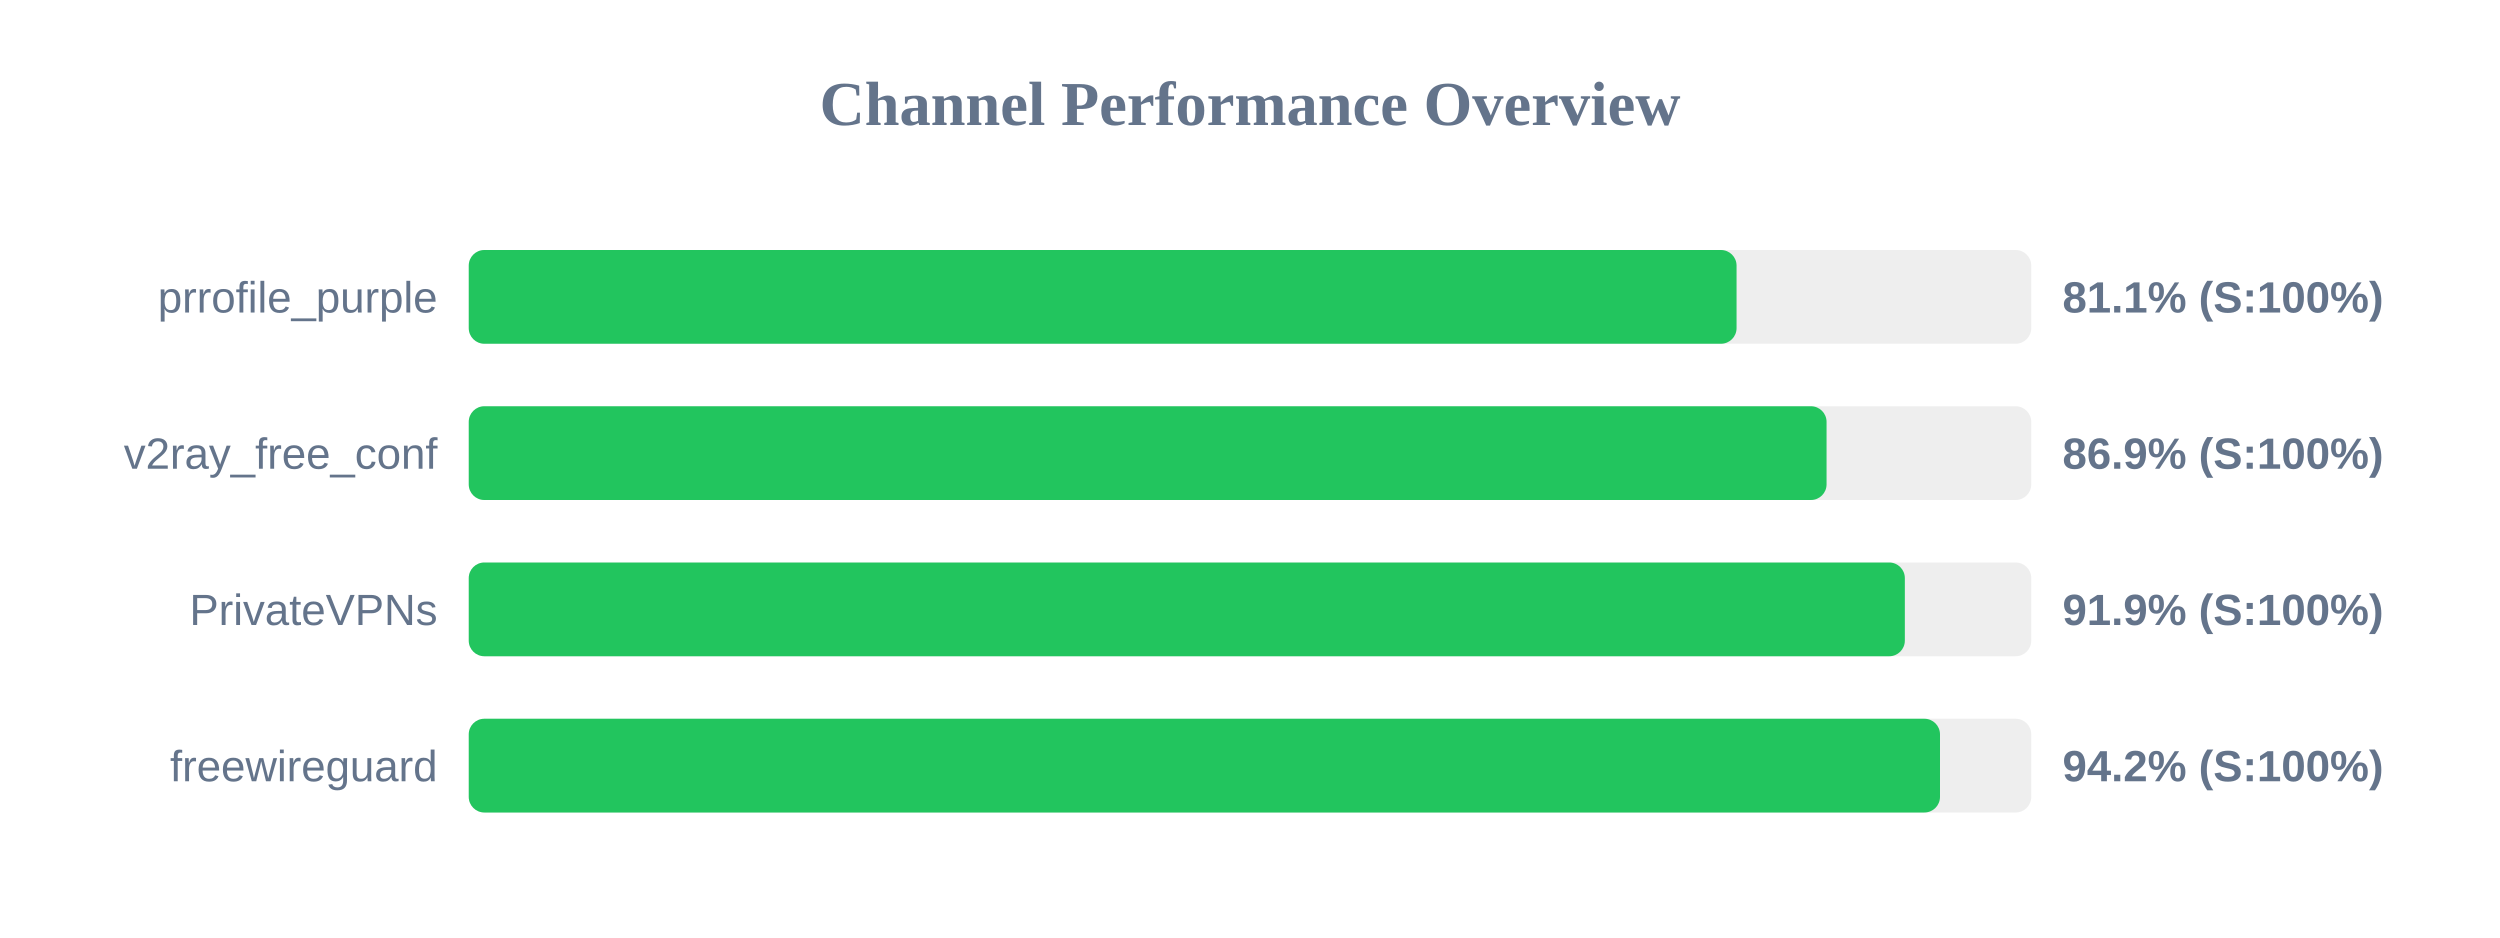
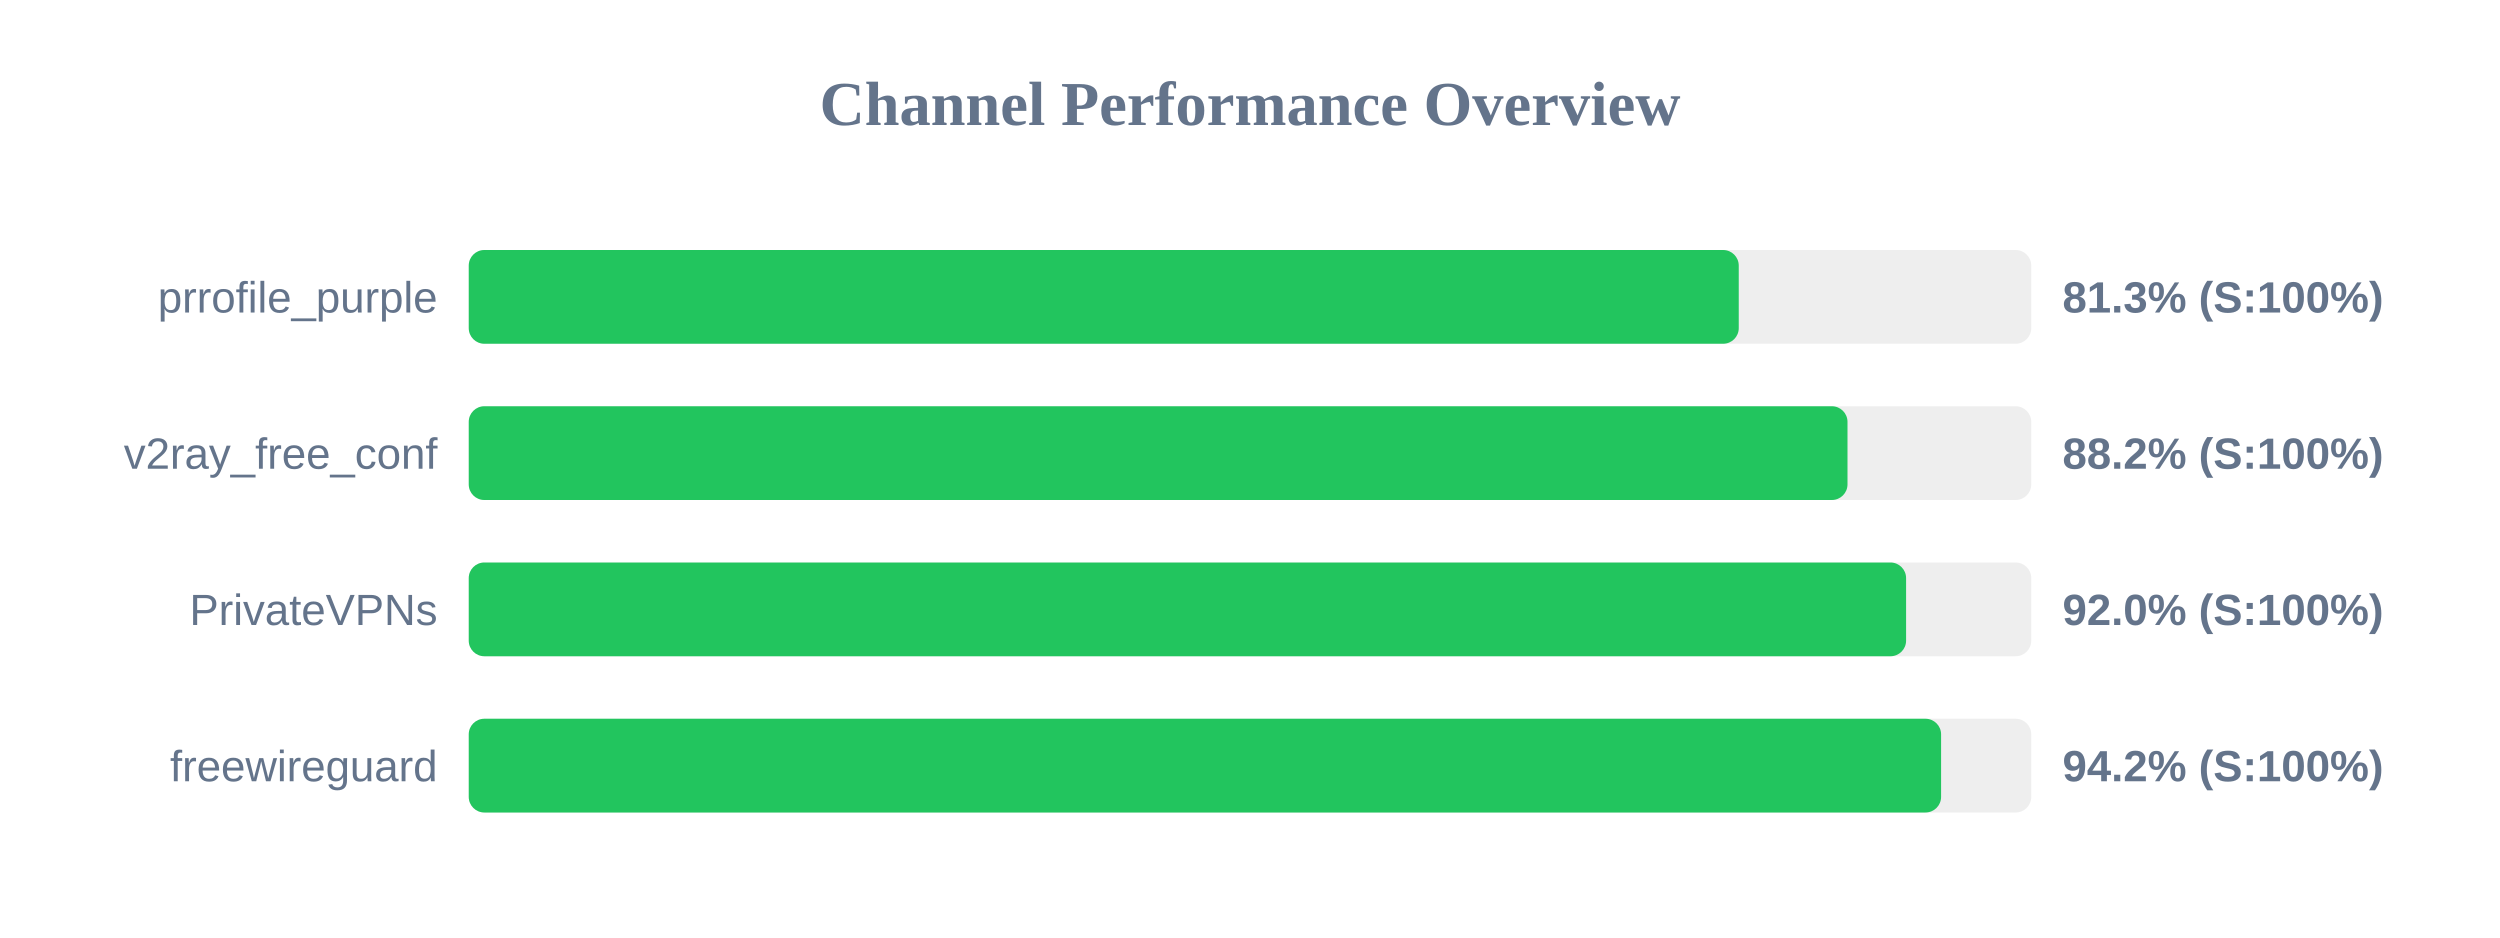
<svg xmlns="http://www.w3.org/2000/svg" width="800" height="300" version="1.1">
  <style>
        .row { font: 14px Arial; fill: #64748b; }
        .score { font: bold 14px Arial; fill: #64748b; }
    </style>
  <text x="400" y="40" text-anchor="middle" font-size="20px" font-weight="bold" fill="#64748b">Channel Performance Overview</text>
  <rect x="150" y="80" width="500" height="30" fill="#eee" rx="5" />
-   <rect x="150" y="80" width="405.7" height="30" fill="#22c55e" rx="5" />
+   <rect x="150" y="80" width="406.4" height="30" fill="#22c55e" rx="5" />
  <text x="140" y="100" text-anchor="end" class="row">prrofile_purple</text>
-   <text x="660" y="100" text-anchor="start" class="score">81.1% (S:100%)</text>
+   <text x="660" y="100" text-anchor="start" class="score">81.3% (S:100%)</text>
  <rect x="150" y="130" width="500" height="30" fill="#eee" rx="5" />
-   <rect x="150" y="130" width="434.5" height="30" fill="#22c55e" rx="5" />
+   <rect x="150" y="130" width="441.2" height="30" fill="#22c55e" rx="5" />
  <text x="140" y="150" text-anchor="end" class="row">v2ray_free_conf</text>
-   <text x="660" y="150" text-anchor="start" class="score">86.9% (S:100%)</text>
+   <text x="660" y="150" text-anchor="start" class="score">88.2% (S:100%)</text>
  <rect x="150" y="180" width="500" height="30" fill="#eee" rx="5" />
-   <rect x="150" y="180" width="459.55" height="30" fill="#22c55e" rx="5" />
+   <rect x="150" y="180" width="459.95" height="30" fill="#22c55e" rx="5" />
  <text x="140" y="200" text-anchor="end" class="row">PrivateVPNs</text>
-   <text x="660" y="200" text-anchor="start" class="score">91.9% (S:100%)</text>
+   <text x="660" y="200" text-anchor="start" class="score">92.0% (S:100%)</text>
  <rect x="150" y="230" width="500" height="30" fill="#eee" rx="5" />
-   <rect x="150" y="230" width="470.8" height="30" fill="#22c55e" rx="5" />
+   <rect x="150" y="230" width="471.15" height="30" fill="#22c55e" rx="5" />
  <text x="140" y="250" text-anchor="end" class="row">freewireguard</text>
  <text x="660" y="250" text-anchor="start" class="score">94.2% (S:100%)</text>
</svg>
